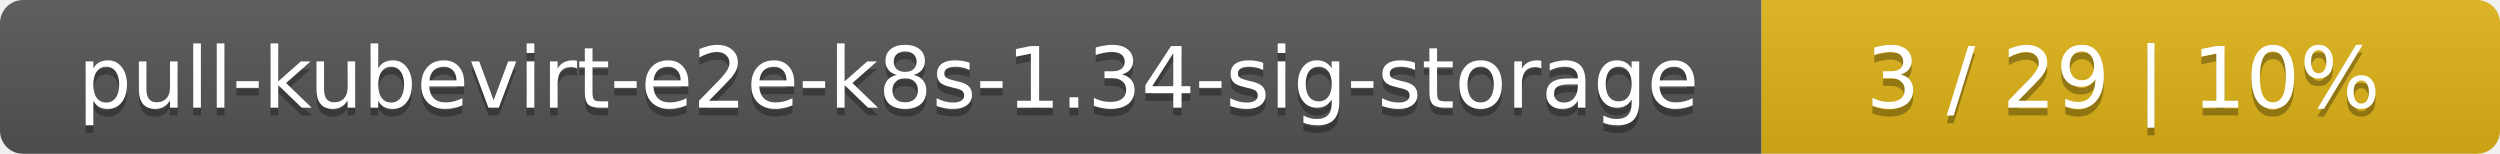
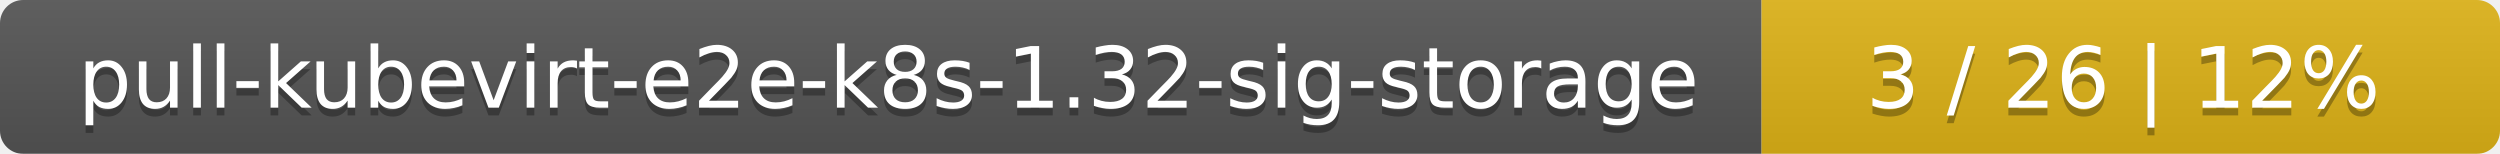
<svg xmlns="http://www.w3.org/2000/svg" width="325" height="20">
  <linearGradient id="smooth" x2="0" y2="100%">
    <stop offset="0" stop-color="#bbb" stop-opacity=".1" />
    <stop offset="1" stop-opacity=".1" />
  </linearGradient>
  <mask id="round">
    <rect width="325" height="20" rx="3" fill="#fff" />
  </mask>
  <g mask="url(#round)">
    <rect width="229" height="20" fill="#555" />
    <rect x="229" width="96" height="20" fill="#dfb317" />
    <rect width="325" height="20" fill="url(#smooth)" />
  </g>
  <g fill="#fff" text-anchor="middle" font-family="DejaVu Sans,Verdana,Geneva,sans-serif" font-size="11">
-     <text x="115.5" y="15" fill="#010101" fill-opacity=".3">pull-kubevirt-e2e-k8s-1.34-sig-storage</text>
-     <text x="115.5" y="14">pull-kubevirt-e2e-k8s-1.34-sig-storage</text>
-     <text x="276" y="15" fill="#010101" fill-opacity=".3">3 / 29    |    10%</text>
-     <text x="276" y="14">3 / 29    |    10%</text>
+     <text x="115.5" y="15" fill="#010101" fill-opacity=".3">pull-kubevirt-e2e-k8s-1.32-sig-storage</text>
+     <text x="115.5" y="14">pull-kubevirt-e2e-k8s-1.32-sig-storage</text>
+     <text x="276" y="15" fill="#010101" fill-opacity=".3">3 / 26    |    12%</text>
+     <text x="276" y="14">3 / 26    |    12%</text>
  </g>
</svg>
